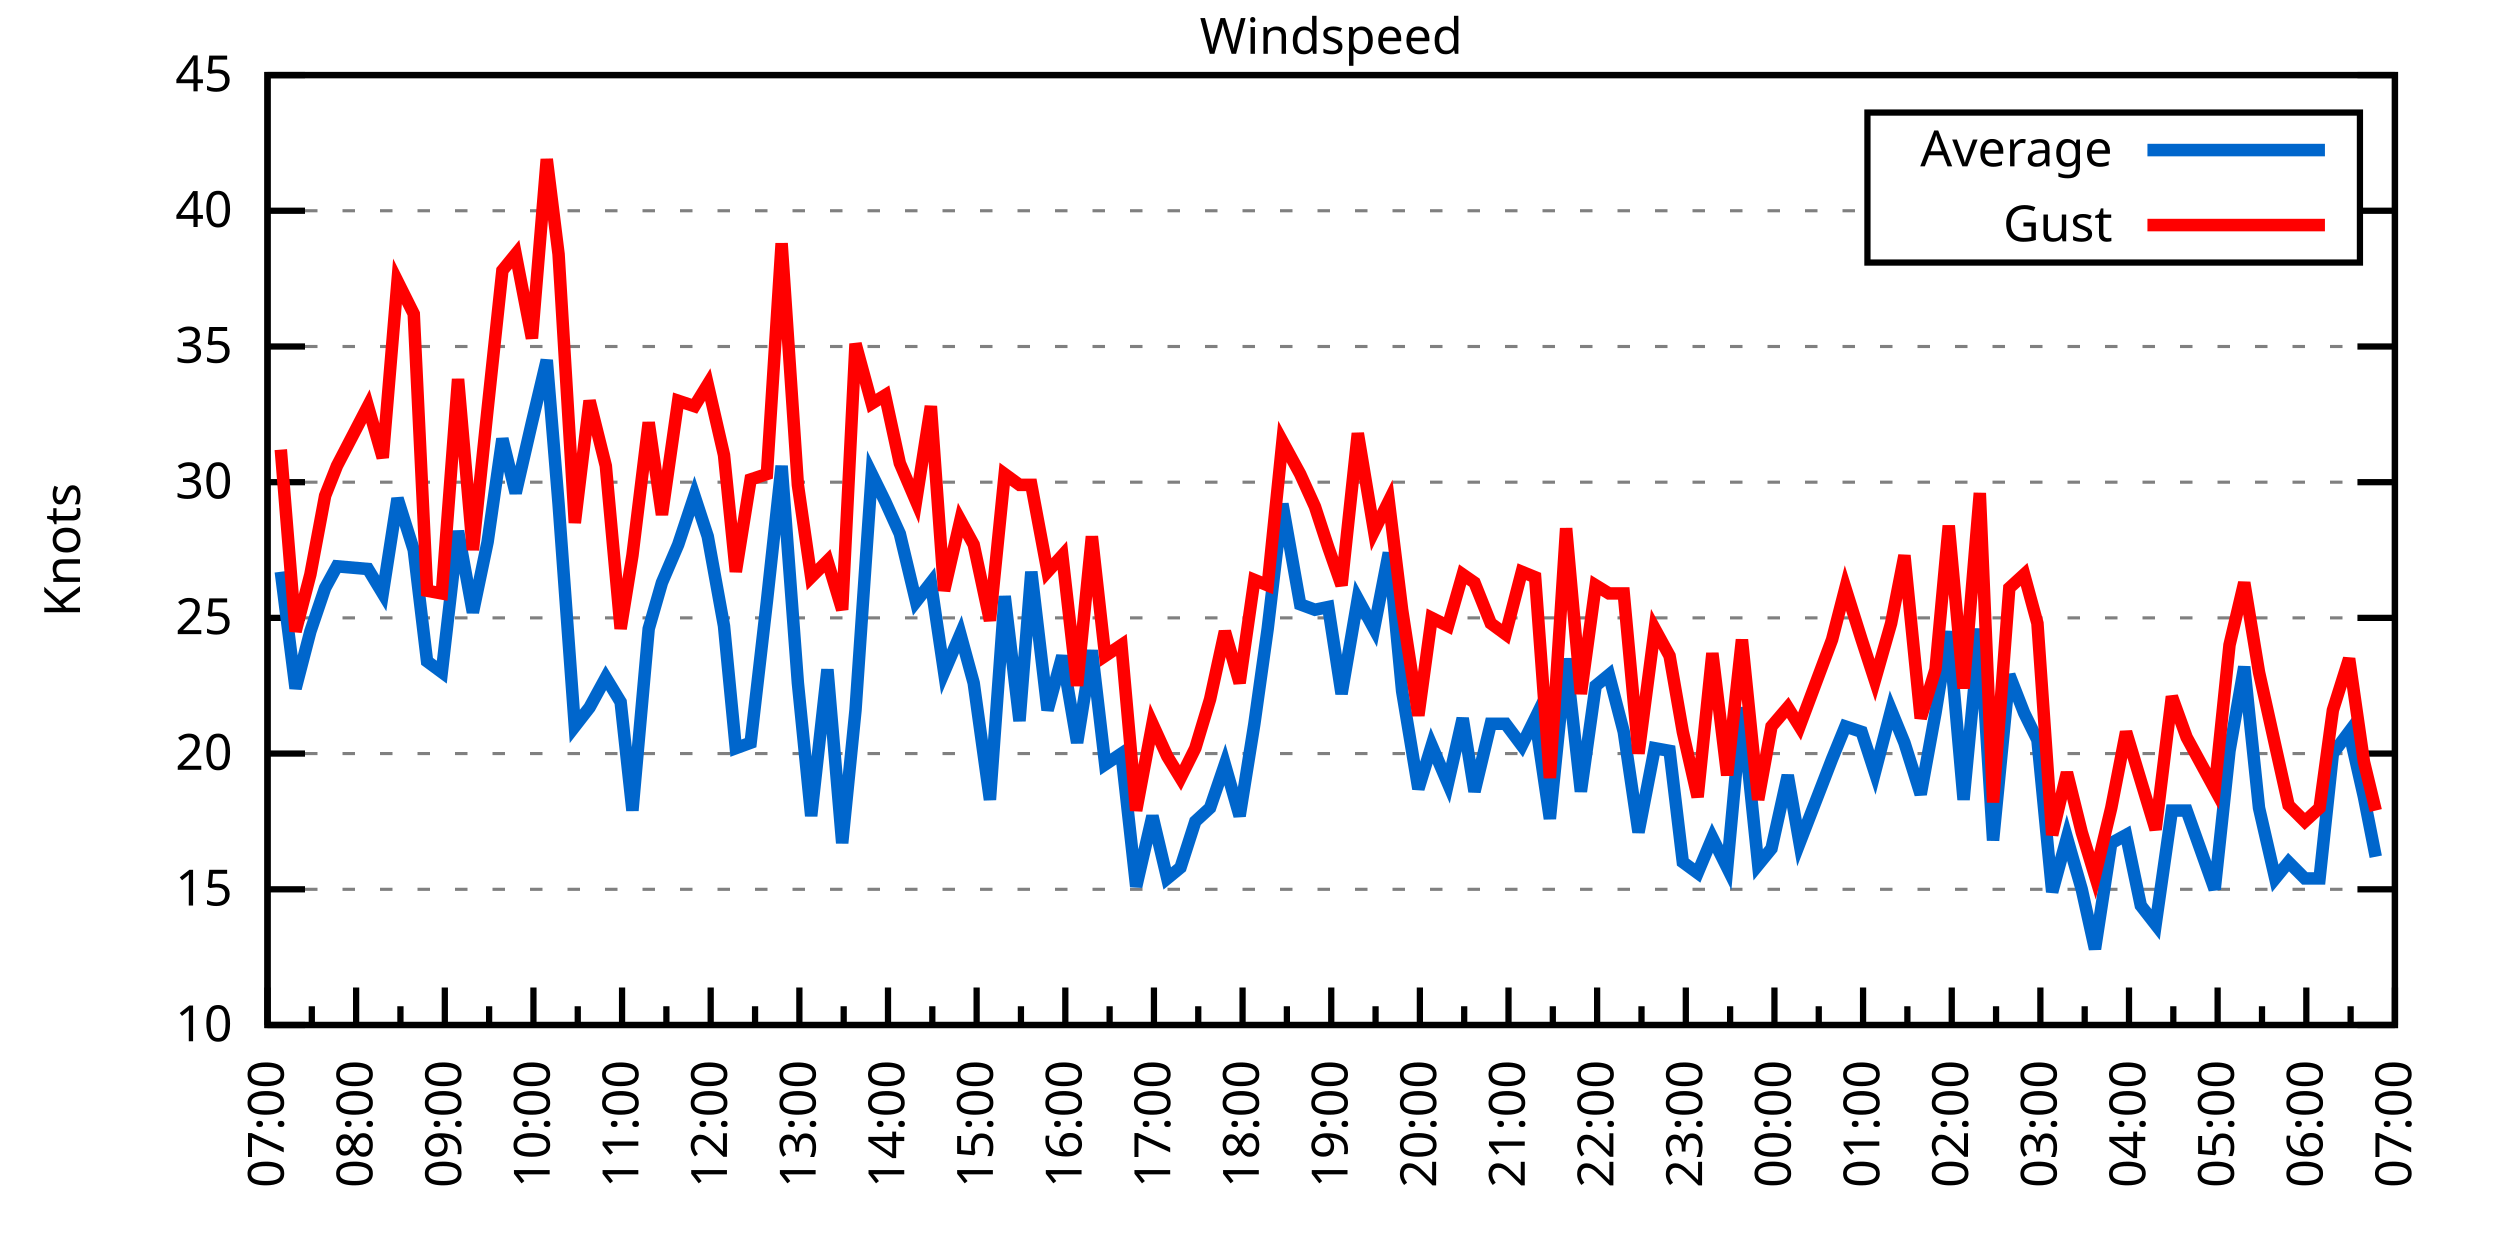
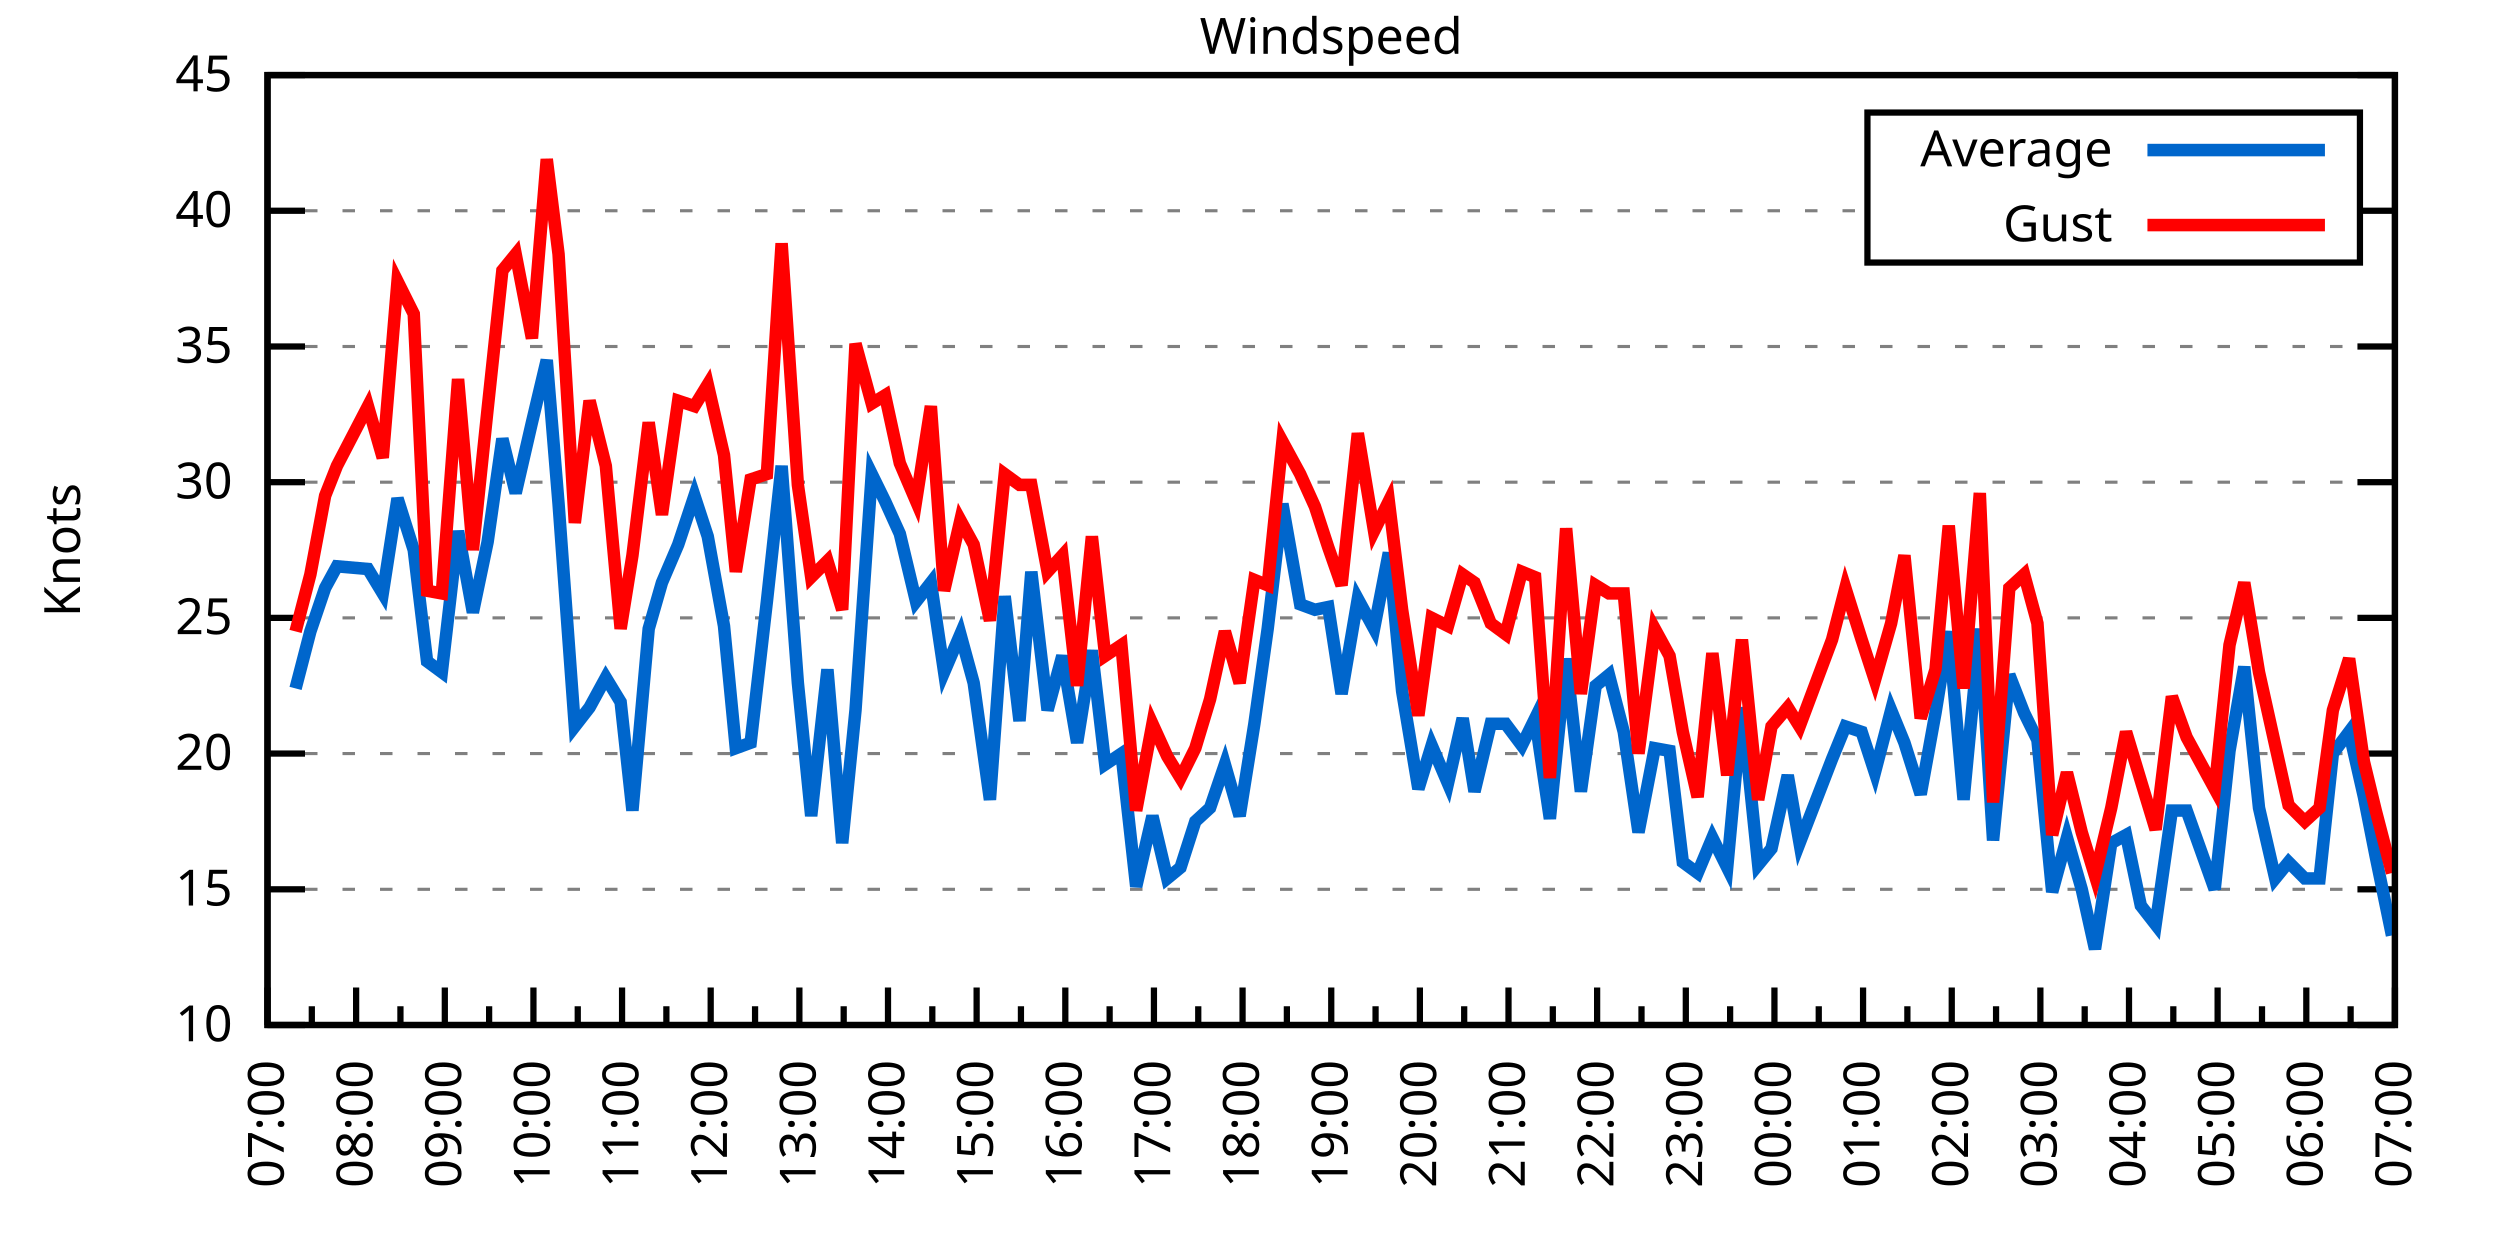
<svg xmlns="http://www.w3.org/2000/svg" xmlns:xlink="http://www.w3.org/1999/xlink" width="400" height="200" viewBox="0 0 400 200">
  <g id="gnuplot_canvas">
    <rect x="0" y="0" width="400" height="200" fill="none" />
    <defs>
      <circle id="gpDot" r="0.5" stroke-width="0.5" stroke="currentColor" />
      <path id="gpPt0" stroke-width="0.333" stroke="currentColor" d="M-1,0 h2 M0,-1 v2" />
      <path id="gpPt1" stroke-width="0.333" stroke="currentColor" d="M-1,-1 L1,1 M1,-1 L-1,1" />
      <path id="gpPt2" stroke-width="0.333" stroke="currentColor" d="M-1,0 L1,0 M0,-1 L0,1 M-1,-1 L1,1 M-1,1 L1,-1" />
      <rect id="gpPt3" stroke-width="0.333" stroke="currentColor" x="-1" y="-1" width="2" height="2" />
      <rect id="gpPt4" stroke-width="0.333" stroke="currentColor" fill="currentColor" x="-1" y="-1" width="2" height="2" />
      <circle id="gpPt5" stroke-width="0.333" stroke="currentColor" cx="0" cy="0" r="1" />
      <use xlink:href="#gpPt5" id="gpPt6" fill="currentColor" stroke="none" />
      <path id="gpPt7" stroke-width="0.333" stroke="currentColor" d="M0,-1.33 L-1.33,0.67 L1.33,0.67 z" />
      <use xlink:href="#gpPt7" id="gpPt8" fill="currentColor" stroke="none" />
      <use xlink:href="#gpPt7" id="gpPt9" stroke="currentColor" transform="rotate(180)" />
      <use xlink:href="#gpPt9" id="gpPt10" fill="currentColor" stroke="none" />
      <use xlink:href="#gpPt3" id="gpPt11" stroke="currentColor" transform="rotate(45)" />
      <use xlink:href="#gpPt11" id="gpPt12" fill="currentColor" stroke="none" />
      <path id="gpPt13" stroke-width="0.333" stroke="currentColor" d="M0,1.330 L1.265,0.411 L0.782,-1.067 L-0.782,-1.076 L-1.265,0.411 z" />
      <use xlink:href="#gpPt13" id="gpPt14" fill="currentColor" stroke="none" />
      <filter id="textbox" filterUnits="objectBoundingBox" x="0" y="0" height="1" width="1">
        <feFlood flood-color="white" flood-opacity="1" result="bgnd" />
        <feComposite in="SourceGraphic" in2="bgnd" operator="atop" />
      </filter>
      <filter id="greybox" filterUnits="objectBoundingBox" x="0" y="0" height="1" width="1">
        <feFlood flood-color="lightgrey" flood-opacity="1" result="grey" />
        <feComposite in="SourceGraphic" in2="grey" operator="atop" />
      </filter>
    </defs>
    <g fill="none" color="white" stroke="currentColor" stroke-width="1.00" stroke-linecap="butt" stroke-linejoin="miter">
</g>
    <g fill="none" color="black" stroke="currentColor" stroke-width="1.00" stroke-linecap="butt" stroke-linejoin="miter">
      <g stroke="none" shape-rendering="crispEdges">
        <polygon fill="rgb(255, 255, 255)" points="42.80,164.00 383.18,164.00 383.18,12.02 42.80,12.02 " />
      </g>
    </g>
    <g fill="none" color="black" stroke="currentColor" stroke-width="1.00" stroke-linecap="butt" stroke-linejoin="miter">
</g>
    <g fill="none" color="black" stroke="black" stroke-width="0.50" stroke-linecap="butt" stroke-linejoin="miter">
</g>
    <g fill="none" color="gray" stroke="currentColor" stroke-width="0.50" stroke-linecap="butt" stroke-linejoin="miter">
      <path stroke="gray" stroke-dasharray="2,4" class="gridline" d="M42.80,164.00 L383.19,164.00  " />
    </g>
    <g fill="none" color="gray" stroke="gray" stroke-width="1.00" stroke-linecap="butt" stroke-linejoin="miter">
</g>
    <g fill="none" color="black" stroke="currentColor" stroke-width="1.00" stroke-linecap="butt" stroke-linejoin="miter">
      <path stroke="black" d="M42.80,164.00 L48.80,164.00 M383.19,164.00 L377.19,164.00  " />
      <g transform="translate(37.20,166.60)" stroke="none" fill="black" font-family="Sans" font-size="8.00" text-anchor="end">
        <text>
          <tspan font-family="Sans"> 10</tspan>
        </text>
      </g>
    </g>
    <g fill="none" color="black" stroke="currentColor" stroke-width="1.00" stroke-linecap="butt" stroke-linejoin="miter">
</g>
    <g fill="none" color="black" stroke="black" stroke-width="0.50" stroke-linecap="butt" stroke-linejoin="miter">
</g>
    <g fill="none" color="gray" stroke="currentColor" stroke-width="0.50" stroke-linecap="butt" stroke-linejoin="miter">
      <path stroke="gray" stroke-dasharray="2,4" class="gridline" d="M42.80,142.29 L383.19,142.29  " />
    </g>
    <g fill="none" color="gray" stroke="gray" stroke-width="1.00" stroke-linecap="butt" stroke-linejoin="miter">
</g>
    <g fill="none" color="black" stroke="currentColor" stroke-width="1.00" stroke-linecap="butt" stroke-linejoin="miter">
      <path stroke="black" d="M42.80,142.29 L48.80,142.29 M383.19,142.29 L377.19,142.29  " />
      <g transform="translate(37.20,144.89)" stroke="none" fill="black" font-family="Sans" font-size="8.00" text-anchor="end">
        <text>
          <tspan font-family="Sans"> 15</tspan>
        </text>
      </g>
    </g>
    <g fill="none" color="black" stroke="currentColor" stroke-width="1.00" stroke-linecap="butt" stroke-linejoin="miter">
</g>
    <g fill="none" color="black" stroke="black" stroke-width="0.50" stroke-linecap="butt" stroke-linejoin="miter">
</g>
    <g fill="none" color="gray" stroke="currentColor" stroke-width="0.50" stroke-linecap="butt" stroke-linejoin="miter">
      <path stroke="gray" stroke-dasharray="2,4" class="gridline" d="M42.80,120.57 L383.19,120.57  " />
    </g>
    <g fill="none" color="gray" stroke="gray" stroke-width="1.00" stroke-linecap="butt" stroke-linejoin="miter">
</g>
    <g fill="none" color="black" stroke="currentColor" stroke-width="1.00" stroke-linecap="butt" stroke-linejoin="miter">
      <path stroke="black" d="M42.80,120.57 L48.80,120.57 M383.19,120.57 L377.19,120.57  " />
      <g transform="translate(37.20,123.17)" stroke="none" fill="black" font-family="Sans" font-size="8.00" text-anchor="end">
        <text>
          <tspan font-family="Sans"> 20</tspan>
        </text>
      </g>
    </g>
    <g fill="none" color="black" stroke="currentColor" stroke-width="1.00" stroke-linecap="butt" stroke-linejoin="miter">
</g>
    <g fill="none" color="black" stroke="black" stroke-width="0.50" stroke-linecap="butt" stroke-linejoin="miter">
</g>
    <g fill="none" color="gray" stroke="currentColor" stroke-width="0.50" stroke-linecap="butt" stroke-linejoin="miter">
      <path stroke="gray" stroke-dasharray="2,4" class="gridline" d="M42.80,98.86 L383.19,98.86  " />
    </g>
    <g fill="none" color="gray" stroke="gray" stroke-width="1.00" stroke-linecap="butt" stroke-linejoin="miter">
</g>
    <g fill="none" color="black" stroke="currentColor" stroke-width="1.00" stroke-linecap="butt" stroke-linejoin="miter">
      <path stroke="black" d="M42.80,98.86 L48.80,98.86 M383.19,98.86 L377.19,98.86  " />
      <g transform="translate(37.20,101.46)" stroke="none" fill="black" font-family="Sans" font-size="8.00" text-anchor="end">
        <text>
          <tspan font-family="Sans"> 25</tspan>
        </text>
      </g>
    </g>
    <g fill="none" color="black" stroke="currentColor" stroke-width="1.00" stroke-linecap="butt" stroke-linejoin="miter">
</g>
    <g fill="none" color="black" stroke="black" stroke-width="0.50" stroke-linecap="butt" stroke-linejoin="miter">
</g>
    <g fill="none" color="gray" stroke="currentColor" stroke-width="0.50" stroke-linecap="butt" stroke-linejoin="miter">
      <path stroke="gray" stroke-dasharray="2,4" class="gridline" d="M42.80,77.15 L383.19,77.15  " />
    </g>
    <g fill="none" color="gray" stroke="gray" stroke-width="1.00" stroke-linecap="butt" stroke-linejoin="miter">
</g>
    <g fill="none" color="black" stroke="currentColor" stroke-width="1.00" stroke-linecap="butt" stroke-linejoin="miter">
      <path stroke="black" d="M42.80,77.15 L48.80,77.15 M383.19,77.15 L377.19,77.15  " />
      <g transform="translate(37.20,79.75)" stroke="none" fill="black" font-family="Sans" font-size="8.00" text-anchor="end">
        <text>
          <tspan font-family="Sans"> 30</tspan>
        </text>
      </g>
    </g>
    <g fill="none" color="black" stroke="currentColor" stroke-width="1.00" stroke-linecap="butt" stroke-linejoin="miter">
</g>
    <g fill="none" color="black" stroke="black" stroke-width="0.50" stroke-linecap="butt" stroke-linejoin="miter">
</g>
    <g fill="none" color="gray" stroke="currentColor" stroke-width="0.50" stroke-linecap="butt" stroke-linejoin="miter">
      <path stroke="gray" stroke-dasharray="2,4" class="gridline" d="M42.80,55.44 L383.19,55.44  " />
    </g>
    <g fill="none" color="gray" stroke="gray" stroke-width="1.00" stroke-linecap="butt" stroke-linejoin="miter">
</g>
    <g fill="none" color="black" stroke="currentColor" stroke-width="1.00" stroke-linecap="butt" stroke-linejoin="miter">
      <path stroke="black" d="M42.80,55.44 L48.80,55.44 M383.19,55.44 L377.19,55.44  " />
      <g transform="translate(37.20,58.04)" stroke="none" fill="black" font-family="Sans" font-size="8.00" text-anchor="end">
        <text>
          <tspan font-family="Sans"> 35</tspan>
        </text>
      </g>
    </g>
    <g fill="none" color="black" stroke="currentColor" stroke-width="1.00" stroke-linecap="butt" stroke-linejoin="miter">
</g>
    <g fill="none" color="black" stroke="black" stroke-width="0.50" stroke-linecap="butt" stroke-linejoin="miter">
</g>
    <g fill="none" color="gray" stroke="currentColor" stroke-width="0.50" stroke-linecap="butt" stroke-linejoin="miter">
      <path stroke="gray" stroke-dasharray="2,4" class="gridline" d="M42.80,33.72 L298.79,33.72 M377.59,33.72 L383.19,33.72  " />
    </g>
    <g fill="none" color="gray" stroke="gray" stroke-width="1.00" stroke-linecap="butt" stroke-linejoin="miter">
</g>
    <g fill="none" color="black" stroke="currentColor" stroke-width="1.00" stroke-linecap="butt" stroke-linejoin="miter">
      <path stroke="black" d="M42.80,33.72 L48.80,33.72 M383.19,33.72 L377.19,33.72  " />
      <g transform="translate(37.20,36.32)" stroke="none" fill="black" font-family="Sans" font-size="8.00" text-anchor="end">
        <text>
          <tspan font-family="Sans"> 40</tspan>
        </text>
      </g>
    </g>
    <g fill="none" color="black" stroke="currentColor" stroke-width="1.00" stroke-linecap="butt" stroke-linejoin="miter">
</g>
    <g fill="none" color="black" stroke="black" stroke-width="0.50" stroke-linecap="butt" stroke-linejoin="miter">
</g>
    <g fill="none" color="gray" stroke="currentColor" stroke-width="0.50" stroke-linecap="butt" stroke-linejoin="miter">
      <path stroke="gray" stroke-dasharray="2,4" class="gridline" d="M42.80,12.01 L383.19,12.01  " />
    </g>
    <g fill="none" color="gray" stroke="gray" stroke-width="1.00" stroke-linecap="butt" stroke-linejoin="miter">
</g>
    <g fill="none" color="black" stroke="currentColor" stroke-width="1.00" stroke-linecap="butt" stroke-linejoin="miter">
      <path stroke="black" d="M42.80,12.01 L48.80,12.01 M383.19,12.01 L377.19,12.01  " />
      <g transform="translate(37.20,14.61)" stroke="none" fill="black" font-family="Sans" font-size="8.00" text-anchor="end">
        <text>
          <tspan font-family="Sans"> 45</tspan>
        </text>
      </g>
    </g>
    <g fill="none" color="black" stroke="currentColor" stroke-width="1.00" stroke-linecap="butt" stroke-linejoin="miter">
      <path stroke="black" d="M42.80,164.00 L42.80,158.00  " />
      <g transform="translate(45.40,169.60) rotate(270)" stroke="none" fill="black" font-family="Sans" font-size="8.00" text-anchor="end">
        <text>
          <tspan font-family="Sans">07:00</tspan>
        </text>
      </g>
    </g>
    <g fill="none" color="black" stroke="currentColor" stroke-width="1.00" stroke-linecap="butt" stroke-linejoin="miter">
      <path stroke="black" d="M49.89,164.00 L49.89,161.00 M56.98,164.00 L56.98,158.00  " />
      <g transform="translate(59.58,169.60) rotate(270)" stroke="none" fill="black" font-family="Sans" font-size="8.00" text-anchor="end">
        <text>
          <tspan font-family="Sans">08:00</tspan>
        </text>
      </g>
    </g>
    <g fill="none" color="black" stroke="currentColor" stroke-width="1.00" stroke-linecap="butt" stroke-linejoin="miter">
      <path stroke="black" d="M64.07,164.00 L64.07,161.00 M71.17,164.00 L71.17,158.00  " />
      <g transform="translate(73.77,169.60) rotate(270)" stroke="none" fill="black" font-family="Sans" font-size="8.00" text-anchor="end">
        <text>
          <tspan font-family="Sans">09:00</tspan>
        </text>
      </g>
    </g>
    <g fill="none" color="black" stroke="currentColor" stroke-width="1.00" stroke-linecap="butt" stroke-linejoin="miter">
      <path stroke="black" d="M78.26,164.00 L78.26,161.00 M85.35,164.00 L85.35,158.00  " />
      <g transform="translate(87.95,169.60) rotate(270)" stroke="none" fill="black" font-family="Sans" font-size="8.00" text-anchor="end">
        <text>
          <tspan font-family="Sans">10:00</tspan>
        </text>
      </g>
    </g>
    <g fill="none" color="black" stroke="currentColor" stroke-width="1.00" stroke-linecap="butt" stroke-linejoin="miter">
      <path stroke="black" d="M92.44,164.00 L92.44,161.00 M99.53,164.00 L99.53,158.00  " />
      <g transform="translate(102.13,169.60) rotate(270)" stroke="none" fill="black" font-family="Sans" font-size="8.00" text-anchor="end">
        <text>
          <tspan font-family="Sans">11:00</tspan>
        </text>
      </g>
    </g>
    <g fill="none" color="black" stroke="currentColor" stroke-width="1.00" stroke-linecap="butt" stroke-linejoin="miter">
      <path stroke="black" d="M106.62,164.00 L106.62,161.00 M113.71,164.00 L113.71,158.00  " />
      <g transform="translate(116.31,169.60) rotate(270)" stroke="none" fill="black" font-family="Sans" font-size="8.00" text-anchor="end">
        <text>
          <tspan font-family="Sans">12:00</tspan>
        </text>
      </g>
    </g>
    <g fill="none" color="black" stroke="currentColor" stroke-width="1.00" stroke-linecap="butt" stroke-linejoin="miter">
      <path stroke="black" d="M120.81,164.00 L120.81,161.00 M127.90,164.00 L127.90,158.00  " />
      <g transform="translate(130.50,169.60) rotate(270)" stroke="none" fill="black" font-family="Sans" font-size="8.00" text-anchor="end">
        <text>
          <tspan font-family="Sans">13:00</tspan>
        </text>
      </g>
    </g>
    <g fill="none" color="black" stroke="currentColor" stroke-width="1.00" stroke-linecap="butt" stroke-linejoin="miter">
      <path stroke="black" d="M134.99,164.00 L134.99,161.00 M142.08,164.00 L142.08,158.00  " />
      <g transform="translate(144.68,169.60) rotate(270)" stroke="none" fill="black" font-family="Sans" font-size="8.00" text-anchor="end">
        <text>
          <tspan font-family="Sans">14:00</tspan>
        </text>
      </g>
    </g>
    <g fill="none" color="black" stroke="currentColor" stroke-width="1.00" stroke-linecap="butt" stroke-linejoin="miter">
      <path stroke="black" d="M149.17,164.00 L149.17,161.00 M156.26,164.00 L156.26,158.00  " />
      <g transform="translate(158.86,169.60) rotate(270)" stroke="none" fill="black" font-family="Sans" font-size="8.00" text-anchor="end">
        <text>
          <tspan font-family="Sans">15:00</tspan>
        </text>
      </g>
    </g>
    <g fill="none" color="black" stroke="currentColor" stroke-width="1.00" stroke-linecap="butt" stroke-linejoin="miter">
      <path stroke="black" d="M163.35,164.00 L163.35,161.00 M170.45,164.00 L170.45,158.00  " />
      <g transform="translate(173.05,169.60) rotate(270)" stroke="none" fill="black" font-family="Sans" font-size="8.00" text-anchor="end">
        <text>
          <tspan font-family="Sans">16:00</tspan>
        </text>
      </g>
    </g>
    <g fill="none" color="black" stroke="currentColor" stroke-width="1.00" stroke-linecap="butt" stroke-linejoin="miter">
      <path stroke="black" d="M177.54,164.00 L177.54,161.00 M184.63,164.00 L184.63,158.00  " />
      <g transform="translate(187.23,169.60) rotate(270)" stroke="none" fill="black" font-family="Sans" font-size="8.00" text-anchor="end">
        <text>
          <tspan font-family="Sans">17:00</tspan>
        </text>
      </g>
    </g>
    <g fill="none" color="black" stroke="currentColor" stroke-width="1.00" stroke-linecap="butt" stroke-linejoin="miter">
      <path stroke="black" d="M191.72,164.00 L191.72,161.00 M198.81,164.00 L198.81,158.00  " />
      <g transform="translate(201.41,169.60) rotate(270)" stroke="none" fill="black" font-family="Sans" font-size="8.00" text-anchor="end">
        <text>
          <tspan font-family="Sans">18:00</tspan>
        </text>
      </g>
    </g>
    <g fill="none" color="black" stroke="currentColor" stroke-width="1.00" stroke-linecap="butt" stroke-linejoin="miter">
      <path stroke="black" d="M205.90,164.00 L205.90,161.00 M213.00,164.00 L213.00,158.00  " />
      <g transform="translate(215.60,169.60) rotate(270)" stroke="none" fill="black" font-family="Sans" font-size="8.00" text-anchor="end">
        <text>
          <tspan font-family="Sans">19:00</tspan>
        </text>
      </g>
    </g>
    <g fill="none" color="black" stroke="currentColor" stroke-width="1.00" stroke-linecap="butt" stroke-linejoin="miter">
      <path stroke="black" d="M220.09,164.00 L220.09,161.00 M227.18,164.00 L227.18,158.00  " />
      <g transform="translate(229.78,169.60) rotate(270)" stroke="none" fill="black" font-family="Sans" font-size="8.00" text-anchor="end">
        <text>
          <tspan font-family="Sans">20:00</tspan>
        </text>
      </g>
    </g>
    <g fill="none" color="black" stroke="currentColor" stroke-width="1.00" stroke-linecap="butt" stroke-linejoin="miter">
      <path stroke="black" d="M234.27,164.00 L234.27,161.00 M241.36,164.00 L241.36,158.00  " />
      <g transform="translate(243.96,169.60) rotate(270)" stroke="none" fill="black" font-family="Sans" font-size="8.00" text-anchor="end">
        <text>
          <tspan font-family="Sans">21:00</tspan>
        </text>
      </g>
    </g>
    <g fill="none" color="black" stroke="currentColor" stroke-width="1.00" stroke-linecap="butt" stroke-linejoin="miter">
      <path stroke="black" d="M248.45,164.00 L248.45,161.00 M255.54,164.00 L255.54,158.00  " />
      <g transform="translate(258.14,169.60) rotate(270)" stroke="none" fill="black" font-family="Sans" font-size="8.00" text-anchor="end">
        <text>
          <tspan font-family="Sans">22:00</tspan>
        </text>
      </g>
    </g>
    <g fill="none" color="black" stroke="currentColor" stroke-width="1.00" stroke-linecap="butt" stroke-linejoin="miter">
      <path stroke="black" d="M262.64,164.00 L262.64,161.00 M269.73,164.00 L269.73,158.00  " />
      <g transform="translate(272.33,169.60) rotate(270)" stroke="none" fill="black" font-family="Sans" font-size="8.00" text-anchor="end">
        <text>
          <tspan font-family="Sans">23:00</tspan>
        </text>
      </g>
    </g>
    <g fill="none" color="black" stroke="currentColor" stroke-width="1.00" stroke-linecap="butt" stroke-linejoin="miter">
      <path stroke="black" d="M276.82,164.00 L276.82,161.00 M283.91,164.00 L283.91,158.00  " />
      <g transform="translate(286.51,169.60) rotate(270)" stroke="none" fill="black" font-family="Sans" font-size="8.00" text-anchor="end">
        <text>
          <tspan font-family="Sans">00:00</tspan>
        </text>
      </g>
    </g>
    <g fill="none" color="black" stroke="currentColor" stroke-width="1.00" stroke-linecap="butt" stroke-linejoin="miter">
      <path stroke="black" d="M291.00,164.00 L291.00,161.00 M298.09,164.00 L298.09,158.00  " />
      <g transform="translate(300.69,169.60) rotate(270)" stroke="none" fill="black" font-family="Sans" font-size="8.00" text-anchor="end">
        <text>
          <tspan font-family="Sans">01:00</tspan>
        </text>
      </g>
    </g>
    <g fill="none" color="black" stroke="currentColor" stroke-width="1.00" stroke-linecap="butt" stroke-linejoin="miter">
      <path stroke="black" d="M305.18,164.00 L305.18,161.00 M312.28,164.00 L312.28,158.00  " />
      <g transform="translate(314.88,169.60) rotate(270)" stroke="none" fill="black" font-family="Sans" font-size="8.00" text-anchor="end">
        <text>
          <tspan font-family="Sans">02:00</tspan>
        </text>
      </g>
    </g>
    <g fill="none" color="black" stroke="currentColor" stroke-width="1.00" stroke-linecap="butt" stroke-linejoin="miter">
      <path stroke="black" d="M319.37,164.00 L319.37,161.00 M326.46,164.00 L326.46,158.00  " />
      <g transform="translate(329.06,169.60) rotate(270)" stroke="none" fill="black" font-family="Sans" font-size="8.00" text-anchor="end">
        <text>
          <tspan font-family="Sans">03:00</tspan>
        </text>
      </g>
    </g>
    <g fill="none" color="black" stroke="currentColor" stroke-width="1.00" stroke-linecap="butt" stroke-linejoin="miter">
      <path stroke="black" d="M333.55,164.00 L333.55,161.00 M340.64,164.00 L340.64,158.00  " />
      <g transform="translate(343.24,169.60) rotate(270)" stroke="none" fill="black" font-family="Sans" font-size="8.00" text-anchor="end">
        <text>
          <tspan font-family="Sans">04:00</tspan>
        </text>
      </g>
    </g>
    <g fill="none" color="black" stroke="currentColor" stroke-width="1.00" stroke-linecap="butt" stroke-linejoin="miter">
      <path stroke="black" d="M347.73,164.00 L347.73,161.00 M354.82,164.00 L354.82,158.00  " />
      <g transform="translate(357.42,169.60) rotate(270)" stroke="none" fill="black" font-family="Sans" font-size="8.00" text-anchor="end">
        <text>
          <tspan font-family="Sans">05:00</tspan>
        </text>
      </g>
    </g>
    <g fill="none" color="black" stroke="currentColor" stroke-width="1.00" stroke-linecap="butt" stroke-linejoin="miter">
      <path stroke="black" d="M361.92,164.00 L361.92,161.00 M369.01,164.00 L369.01,158.00  " />
      <g transform="translate(371.61,169.60) rotate(270)" stroke="none" fill="black" font-family="Sans" font-size="8.00" text-anchor="end">
        <text>
          <tspan font-family="Sans">06:00</tspan>
        </text>
      </g>
    </g>
    <g fill="none" color="black" stroke="currentColor" stroke-width="1.00" stroke-linecap="butt" stroke-linejoin="miter">
      <path stroke="black" d="M376.10,164.00 L376.10,161.00 M383.19,164.00 L383.19,158.00  " />
      <g transform="translate(385.79,169.60) rotate(270)" stroke="none" fill="black" font-family="Sans" font-size="8.00" text-anchor="end">
        <text>
          <tspan font-family="Sans">07:00</tspan>
        </text>
      </g>
    </g>
    <g fill="none" color="black" stroke="currentColor" stroke-width="1.00" stroke-linecap="butt" stroke-linejoin="miter">
</g>
    <g fill="none" color="black" stroke="currentColor" stroke-width="1.00" stroke-linecap="butt" stroke-linejoin="miter">
      <path stroke="black" d="M42.80,12.01 L42.80,164.00 L383.19,164.00 L383.19,12.01 L42.80,12.01 Z  " />
    </g>
    <g fill="none" color="black" stroke="currentColor" stroke-width="1.00" stroke-linecap="butt" stroke-linejoin="miter">
      <g transform="translate(12.80,88.01) rotate(270)" stroke="none" fill="black" font-family="Sans" font-size="8.00" text-anchor="middle">
        <text>
          <tspan font-family="Sans">Knots</tspan>
        </text>
      </g>
    </g>
    <g fill="none" color="black" stroke="currentColor" stroke-width="1.00" stroke-linecap="butt" stroke-linejoin="miter">
</g>
    <g fill="none" color="black" stroke="currentColor" stroke-width="1.00" stroke-linecap="butt" stroke-linejoin="miter">
      <path stroke="black" d="M298.79,42.01 L298.79,18.01 L377.59,18.01 L377.59,42.01 L298.79,42.01 Z  " />
    </g>
    <g id="Windspeed_plot_1">
      <g fill="none" color="white" stroke="black" stroke-width="2.00" stroke-linecap="butt" stroke-linejoin="miter">
</g>
      <g fill="none" color="black" stroke="currentColor" stroke-width="2.00" stroke-linecap="butt" stroke-linejoin="miter">
        <g transform="translate(337.99,26.61)" stroke="none" fill="black" font-family="Sans" font-size="8.00" text-anchor="end">
          <text>
            <tspan font-family="Sans">Average</tspan>
          </text>
        </g>
      </g>
      <g fill="none" color="black" stroke="currentColor" stroke-width="2.00" stroke-linecap="butt" stroke-linejoin="miter">
-         <path stroke="rgb(  0, 102, 204)" d="M343.59,24.01 L371.99,24.01 M44.93,91.48 L47.29,110.15 L49.66,101.03 L52.02,94.08 L53.91,90.61 L58.87,91.04   L61.24,94.95 L63.60,79.75 L66.20,88.00 L68.33,105.81 L70.69,107.55 L73.29,84.97 L75.66,97.99 L78.02,86.70   L80.38,70.20 L82.51,78.89 L85.11,67.59 L87.48,57.61 L89.37,80.62 L91.97,116.23 L94.33,113.19 L96.93,108.42   L99.30,112.32 L101.19,129.69 L103.79,100.60 L105.91,93.22 L108.51,87.14 L111.11,79.32 L113.24,85.83 L115.84,100.16   L117.73,119.71 L120.10,118.84 L122.70,96.26 L125.06,74.54 L127.66,109.28 L129.79,130.56 L132.39,107.11 L134.75,134.90   L136.88,113.63 L139.48,75.85 L141.61,80.19 L143.97,85.40 L146.57,96.26 L148.94,93.22 L151.06,107.55 L153.66,101.47   L155.79,109.28 L158.39,127.96 L160.75,95.39 L163.12,115.36 L165.01,91.48 L167.61,113.63 L169.97,104.94 L172.34,118.84   L174.70,104.07 L176.83,122.31 L179.43,120.57 L181.79,141.85 L184.39,130.56 L186.76,140.55 L188.88,138.81 L191.25,131.43   L193.61,129.26 L195.98,122.31 L198.34,130.56 L200.70,115.80 L202.83,100.60 L205.19,80.62 L208.03,96.69 L210.39,97.56   L212.52,97.12 L214.65,111.02 L217.25,95.82 L219.85,100.60 L222.21,88.44 L224.34,110.59 L226.94,126.22 L229.07,119.27   L231.67,125.35 L234.03,114.93 L235.92,126.65 L238.52,115.80 L240.89,115.80 L243.49,119.27 L245.62,114.93 L247.98,131.00   L250.58,105.38 L252.94,126.65 L255.31,109.72 L257.43,107.98 L259.80,117.10 L262.16,133.17 L264.76,119.71 L267.13,120.14   L269.25,137.94 L271.62,139.68 L273.98,134.04 L276.35,138.81 L278.71,113.19 L281.31,138.38 L283.44,135.77 L286.04,124.05   L287.93,134.90 L293.13,121.44 L295.26,116.23 L297.86,117.10 L299.98,123.61 L302.58,113.63 L304.71,118.84 L307.31,127.09   L309.68,114.06 L311.80,101.03 L314.17,127.96 L316.77,100.60 L318.89,134.47 L321.49,107.98 L323.86,114.06 L325.99,118.40   L328.35,142.72 L330.71,134.04 L333.08,142.29 L335.20,151.84 L337.80,134.90 L340.17,133.60 L342.53,144.89 L344.90,147.93   L347.50,129.69 L349.86,129.69 L354.35,142.29 L356.72,120.14 L359.08,106.68 L361.44,129.26 L364.04,140.55 L366.17,137.94   L368.77,140.55 L371.13,140.55 L373.26,120.57 L375.86,117.10 L378.23,127.52 L380.12,137.08  " />
+         <path stroke="rgb(  0, 102, 204)" d="M343.59,24.01 L371.99,24.01 M47.29,110.15 L49.66,101.03 L52.02,94.08 L53.91,90.61 L58.87,91.04 L61.24,94.95   L63.60,79.75 L66.20,88.00 L68.33,105.81 L70.69,107.55 L73.29,84.97 L75.66,97.99 L78.02,86.70 L80.38,70.20   L82.51,78.89 L85.11,67.59 L87.48,57.61 L89.37,80.62 L91.97,116.23 L94.33,113.19 L96.93,108.42 L99.30,112.32   L101.19,129.69 L103.79,100.60 L105.91,93.22 L108.51,87.14 L111.11,79.32 L113.24,85.83 L115.84,100.16 L117.73,119.71   L120.10,118.84 L122.70,96.26 L125.06,74.54 L127.66,109.28 L129.79,130.56 L132.39,107.11 L134.75,134.90 L136.88,113.63   L139.48,75.85 L141.61,80.19 L143.97,85.40 L146.57,96.26 L148.94,93.22 L151.06,107.55 L153.66,101.47 L155.79,109.28   L158.39,127.96 L160.75,95.39 L163.12,115.36 L165.01,91.48 L167.61,113.63 L169.97,104.94 L172.34,118.84 L174.70,104.07   L176.83,122.31 L179.43,120.57 L181.79,141.85 L184.39,130.56 L186.76,140.55 L188.88,138.81 L191.25,131.43 L193.61,129.26   L195.98,122.31 L198.34,130.56 L200.70,115.80 L202.83,100.60 L205.19,80.62 L208.03,96.69 L210.39,97.56 L212.52,97.12   L214.65,111.02 L217.25,95.82 L219.85,100.60 L222.21,88.44 L224.34,110.59 L226.94,126.22 L229.07,119.27 L231.67,125.35   L234.03,114.93 L235.92,126.65 L238.52,115.80 L240.89,115.80 L243.49,119.27 L245.62,114.93 L247.98,131.00 L250.58,105.38   L252.94,126.65 L255.31,109.72 L257.43,107.98 L259.80,117.10 L262.16,133.17 L264.76,119.71 L267.13,120.14 L269.25,137.94   L271.62,139.68 L273.98,134.04 L276.35,138.81 L278.71,113.19 L281.31,138.38 L283.44,135.77 L286.04,124.05 L287.93,134.90   L293.13,121.44 L295.26,116.23 L297.86,117.10 L299.98,123.61 L302.58,113.63 L304.71,118.84 L307.31,127.09 L309.68,114.06   L311.80,101.03 L314.17,127.96 L316.77,100.60 L318.89,134.47 L321.49,107.98 L323.86,114.06 L325.99,118.40 L328.35,142.72   L330.71,134.04 L333.08,142.29 L335.20,151.84 L337.80,134.90 L340.17,133.60 L342.53,144.89 L344.90,147.93 L347.50,129.69   L349.86,129.69 L354.35,142.29 L356.72,120.14 L359.08,106.68 L361.44,129.26 L364.04,140.55 L366.17,137.94 L368.77,140.55   L371.13,140.55 L373.26,120.57 L375.86,117.10 L378.23,127.52 L380.12,137.08 L382.72,149.67  " />
      </g>
    </g>
    <g id="Windspeed_plot_2">
      <g fill="none" color="black" stroke="currentColor" stroke-width="2.00" stroke-linecap="butt" stroke-linejoin="miter">
        <g transform="translate(337.99,38.61)" stroke="none" fill="black" font-family="Sans" font-size="8.00" text-anchor="end">
          <text>
            <tspan font-family="Sans">Gust</tspan>
          </text>
        </g>
      </g>
      <g fill="none" color="black" stroke="currentColor" stroke-width="2.00" stroke-linecap="butt" stroke-linejoin="miter">
-         <path stroke="rgb(255,   0,   0)" d="M343.59,36.01 L371.99,36.01 M44.93,71.94 L47.29,101.03 L49.66,91.91 L52.02,79.32 L53.91,74.54 L58.87,64.99   L61.24,73.24 L63.60,45.01 L66.20,50.22 L68.33,94.52 L70.69,94.95 L73.29,60.65 L75.66,88.00 L78.02,65.42   L80.38,43.28 L82.51,40.67 L85.11,54.13 L87.48,25.47 L89.37,40.67 L91.97,83.66 L94.33,64.12 L96.93,74.54   L99.30,100.60 L101.19,88.87 L103.79,67.59 L105.91,82.36 L108.51,64.12 L111.11,64.99 L113.24,61.52 L115.84,72.81   L117.73,91.48 L120.10,76.71 L122.70,75.85 L125.06,38.93 L127.66,77.58 L129.79,92.35 L132.39,89.74 L134.75,97.56   L136.88,55.00 L139.48,64.56 L141.61,63.25 L143.97,74.11 L146.57,80.19 L148.94,64.99 L151.06,94.52 L153.66,83.23   L155.79,87.14 L158.39,99.30 L160.75,75.85 L163.12,77.58 L165.01,77.58 L167.61,91.48 L169.97,88.87 L172.34,109.72   L174.70,85.83 L176.83,104.94 L179.43,103.20 L181.79,129.69 L184.39,115.80 L186.76,121.01 L188.88,124.48 L191.25,119.71   L193.61,111.89 L195.98,101.03 L198.34,109.28 L200.70,92.78 L202.83,93.65 L205.19,70.63 L208.03,75.85 L210.39,81.06   L212.52,87.57 L214.65,93.65 L217.25,69.33 L219.85,84.97 L222.21,80.19 L224.34,97.56 L226.94,114.49 L229.07,98.86   L231.67,100.16 L234.03,91.91 L235.92,93.22 L238.52,99.73 L240.89,101.47 L243.49,91.48 L245.62,92.35 L247.98,124.48   L250.58,84.53 L252.94,111.02 L255.31,93.65 L257.43,94.95 L259.80,94.95 L262.16,120.57 L264.76,100.60 L267.13,104.94   L269.25,117.10 L271.62,127.52 L273.98,104.51 L276.35,124.05 L278.71,102.34 L281.31,127.96 L283.44,116.23 L286.04,113.19   L287.93,116.23 L293.13,102.34 L295.26,94.08 L297.86,102.34 L299.98,108.85 L302.58,99.73 L304.71,88.87 L307.31,114.93   L309.68,107.11 L311.80,84.10 L314.17,110.15 L316.77,78.89 L318.89,128.39 L321.49,94.08 L323.86,91.91 L325.99,99.73   L328.35,133.60 L330.71,123.61 L333.08,133.17 L335.20,140.12 L337.80,129.26 L340.17,117.10 L342.53,124.92 L344.90,132.73   L347.50,111.45 L349.86,117.97 L354.35,126.22 L356.72,103.20 L359.08,93.22 L361.44,107.55 L364.04,119.27 L366.17,128.83   L368.77,131.43 L371.13,129.26 L373.26,113.63 L375.86,105.38 L378.23,121.88 L380.12,129.69  " />
+         <path stroke="rgb(255,   0,   0)" d="M343.59,36.01 L371.99,36.01 M47.29,101.03 L49.66,91.91 L52.02,79.32 L53.91,74.54 L58.87,64.99 L61.24,73.24   L63.60,45.01 L66.20,50.22 L68.33,94.52 L70.69,94.95 L73.29,60.65 L75.66,88.00 L78.02,65.42 L80.38,43.28   L82.51,40.67 L85.11,54.13 L87.48,25.47 L89.37,40.67 L91.97,83.66 L94.33,64.12 L96.93,74.54 L99.30,100.60   L101.19,88.87 L103.79,67.59 L105.91,82.36 L108.51,64.12 L111.11,64.99 L113.24,61.52 L115.84,72.81 L117.73,91.48   L120.10,76.71 L122.70,75.85 L125.06,38.93 L127.66,77.58 L129.79,92.35 L132.39,89.74 L134.75,97.56 L136.88,55.00   L139.48,64.56 L141.61,63.25 L143.97,74.11 L146.57,80.19 L148.94,64.99 L151.06,94.52 L153.66,83.23 L155.79,87.14   L158.39,99.30 L160.75,75.85 L163.12,77.58 L165.01,77.58 L167.61,91.48 L169.97,88.87 L172.34,109.72 L174.70,85.83   L176.83,104.94 L179.43,103.20 L181.79,129.69 L184.39,115.80 L186.76,121.01 L188.88,124.48 L191.25,119.71 L193.61,111.89   L195.98,101.03 L198.34,109.28 L200.70,92.78 L202.83,93.65 L205.19,70.63 L208.03,75.85 L210.39,81.06 L212.52,87.57   L214.65,93.65 L217.25,69.33 L219.85,84.97 L222.21,80.19 L224.34,97.56 L226.94,114.49 L229.07,98.86 L231.67,100.16   L234.03,91.91 L235.92,93.22 L238.52,99.73 L240.89,101.47 L243.49,91.48 L245.62,92.35 L247.98,124.48 L250.58,84.53   L252.94,111.02 L255.31,93.65 L257.43,94.95 L259.80,94.95 L262.16,120.57 L264.76,100.60 L267.13,104.94 L269.25,117.10   L271.62,127.52 L273.98,104.51 L276.35,124.05 L278.71,102.34 L281.31,127.96 L283.44,116.23 L286.04,113.19 L287.93,116.23   L293.13,102.34 L295.26,94.08 L297.86,102.34 L299.98,108.85 L302.58,99.73 L304.71,88.87 L307.31,114.93 L309.68,107.11   L311.80,84.10 L314.17,110.15 L316.77,78.89 L318.89,128.39 L321.49,94.08 L323.86,91.91 L325.99,99.73 L328.35,133.60   L330.71,123.61 L333.08,133.17 L335.20,140.12 L337.80,129.26 L340.17,117.10 L342.53,124.92 L344.90,132.73 L347.50,111.45   L349.86,117.97 L354.35,126.22 L356.72,103.20 L359.08,93.22 L361.44,107.55 L364.04,119.27 L366.17,128.83 L368.77,131.43   L371.13,129.26 L373.26,113.63 L375.86,105.38 L378.23,121.88 L380.12,129.69 L382.72,139.68  " />
      </g>
    </g>
    <g fill="none" color="black" stroke="currentColor" stroke-width="2.00" stroke-linecap="butt" stroke-linejoin="miter">
</g>
    <g fill="none" color="black" stroke="black" stroke-width="1.00" stroke-linecap="butt" stroke-linejoin="miter">
</g>
    <g fill="none" color="black" stroke="currentColor" stroke-width="1.00" stroke-linecap="butt" stroke-linejoin="miter">
      <path stroke="black" d="M42.80,12.01 L42.80,164.00 L383.19,164.00 L383.19,12.01 L42.80,12.01 Z  " />
    </g>
    <g fill="none" color="black" stroke="currentColor" stroke-width="1.00" stroke-linecap="butt" stroke-linejoin="miter">
      <g transform="translate(212.99,8.61)" stroke="none" fill="black" font-family="Sans" font-size="8.00" text-anchor="middle">
        <text>
          <tspan font-family="Sans">Windspeed</tspan>
        </text>
      </g>
    </g>
    <g fill="none" color="black" stroke="currentColor" stroke-width="1.00" stroke-linecap="butt" stroke-linejoin="miter">
</g>
  </g>
</svg>
